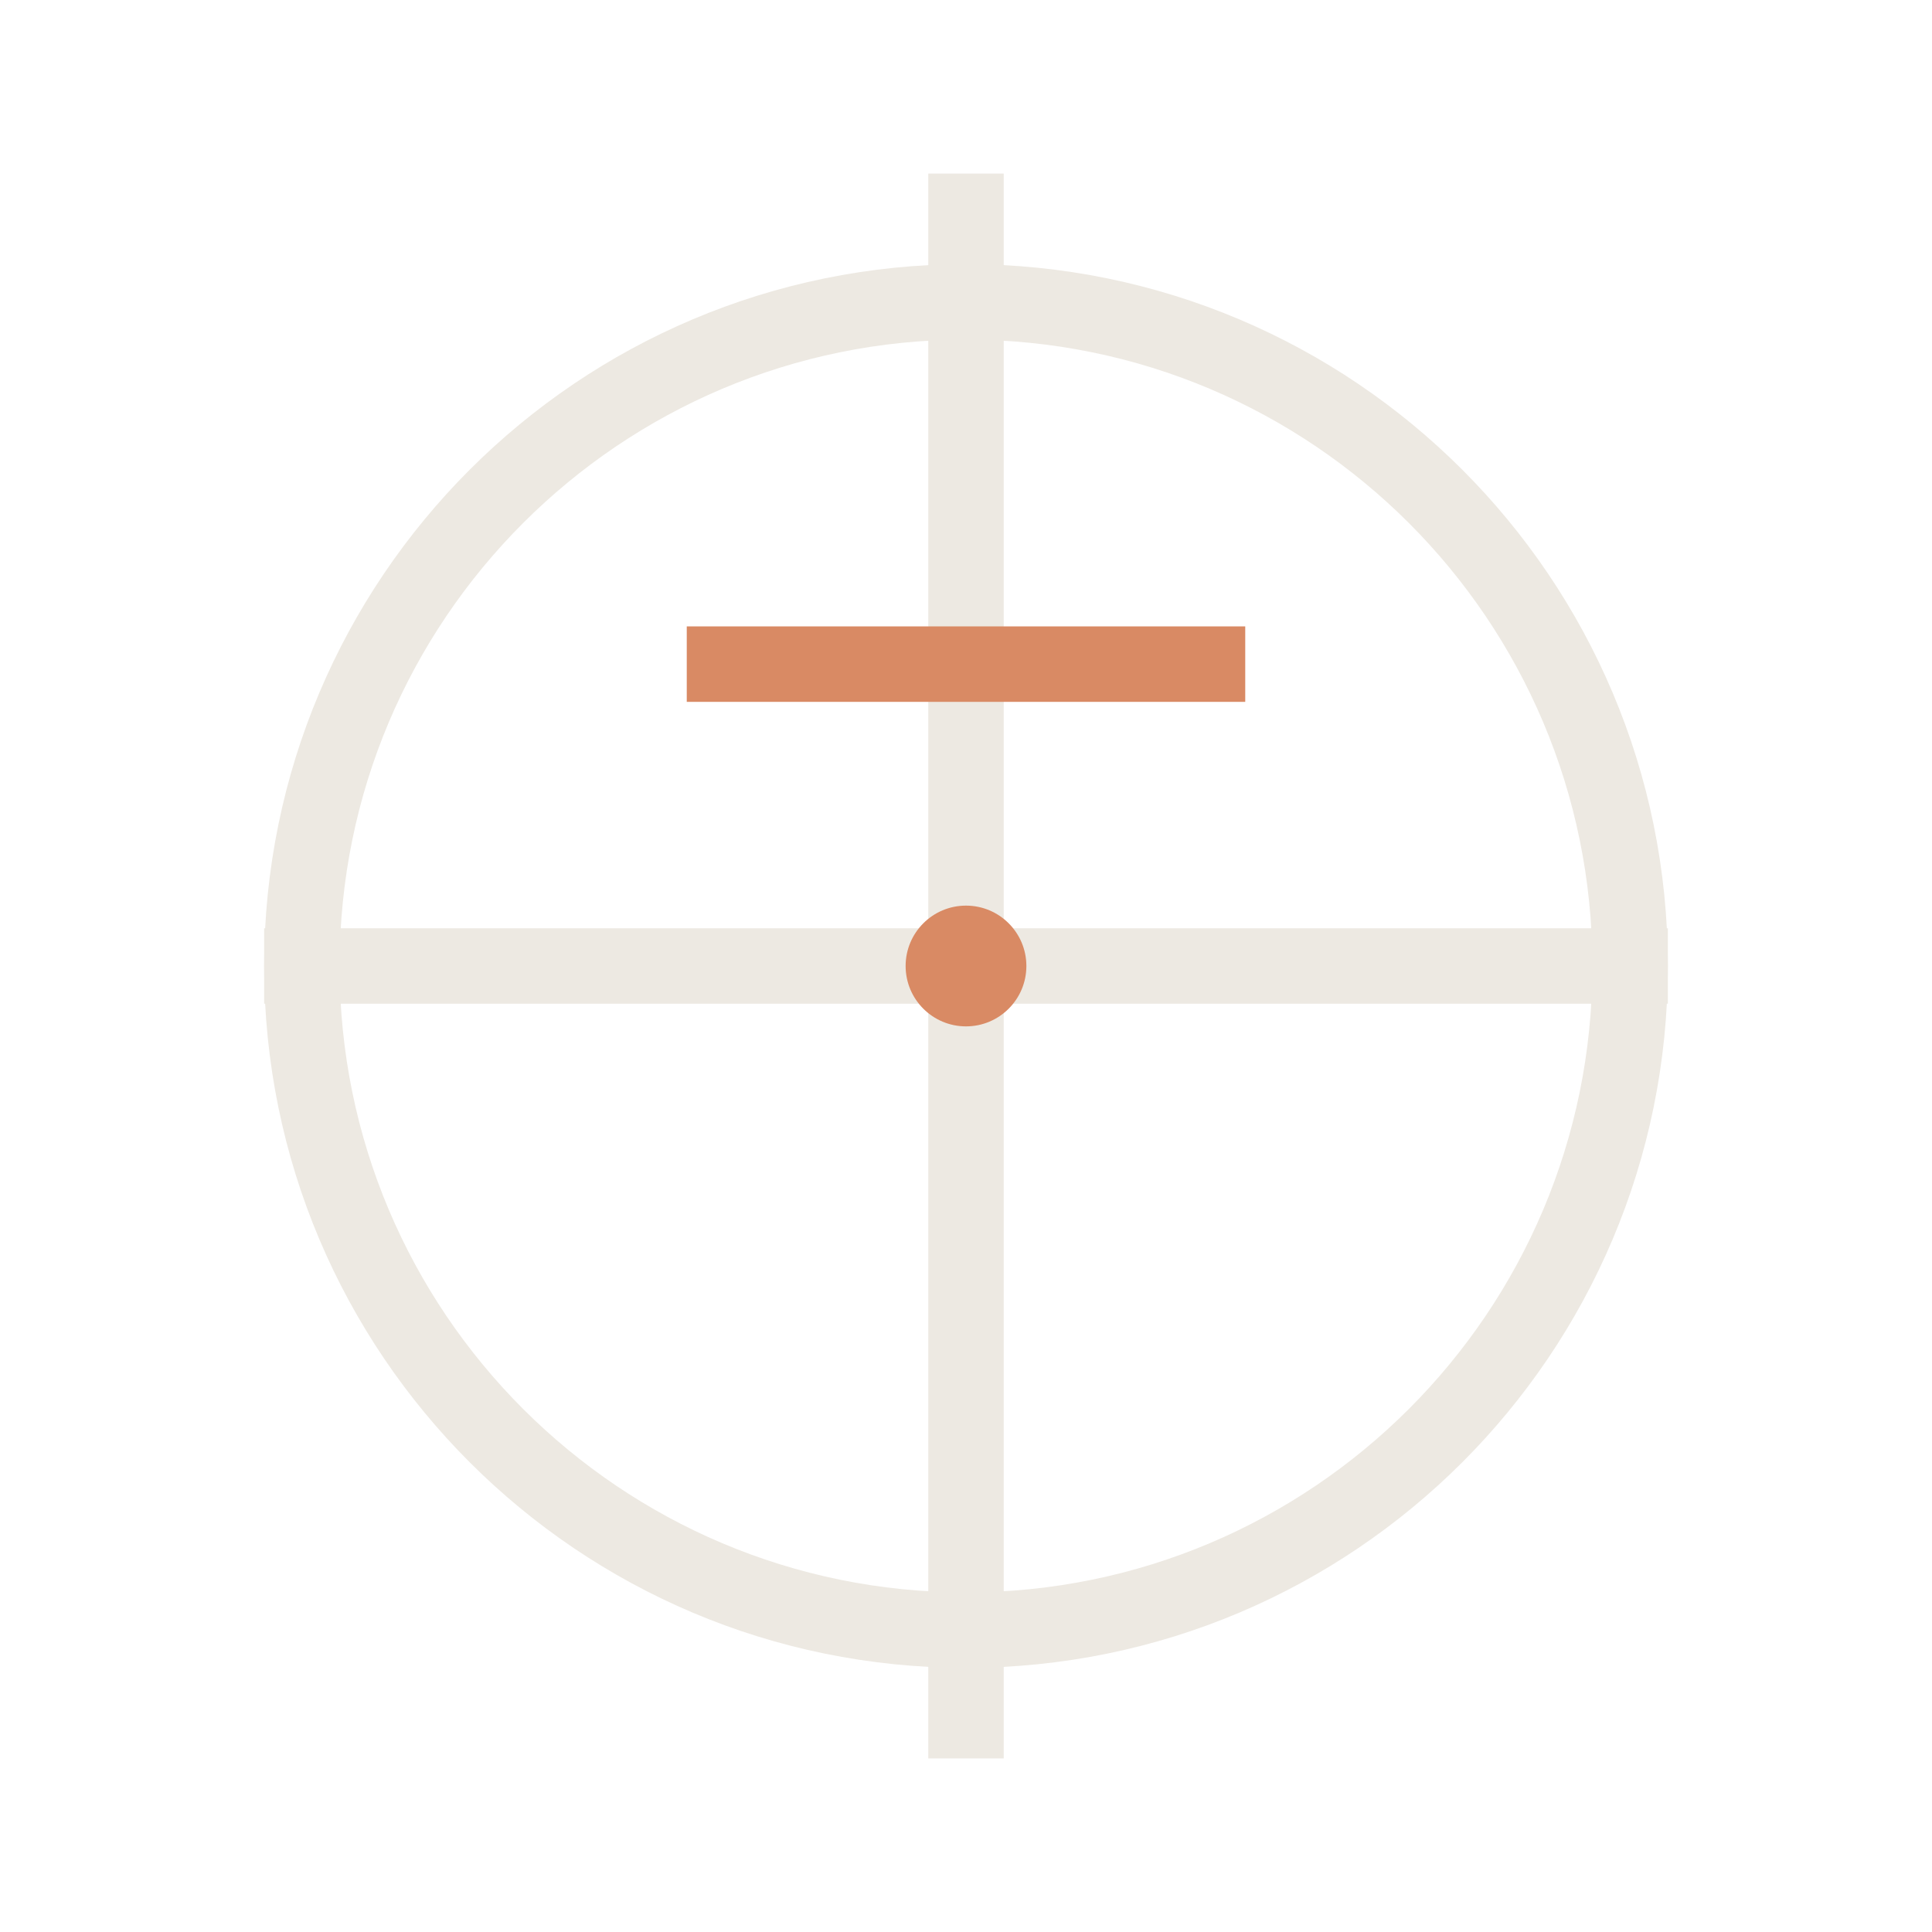
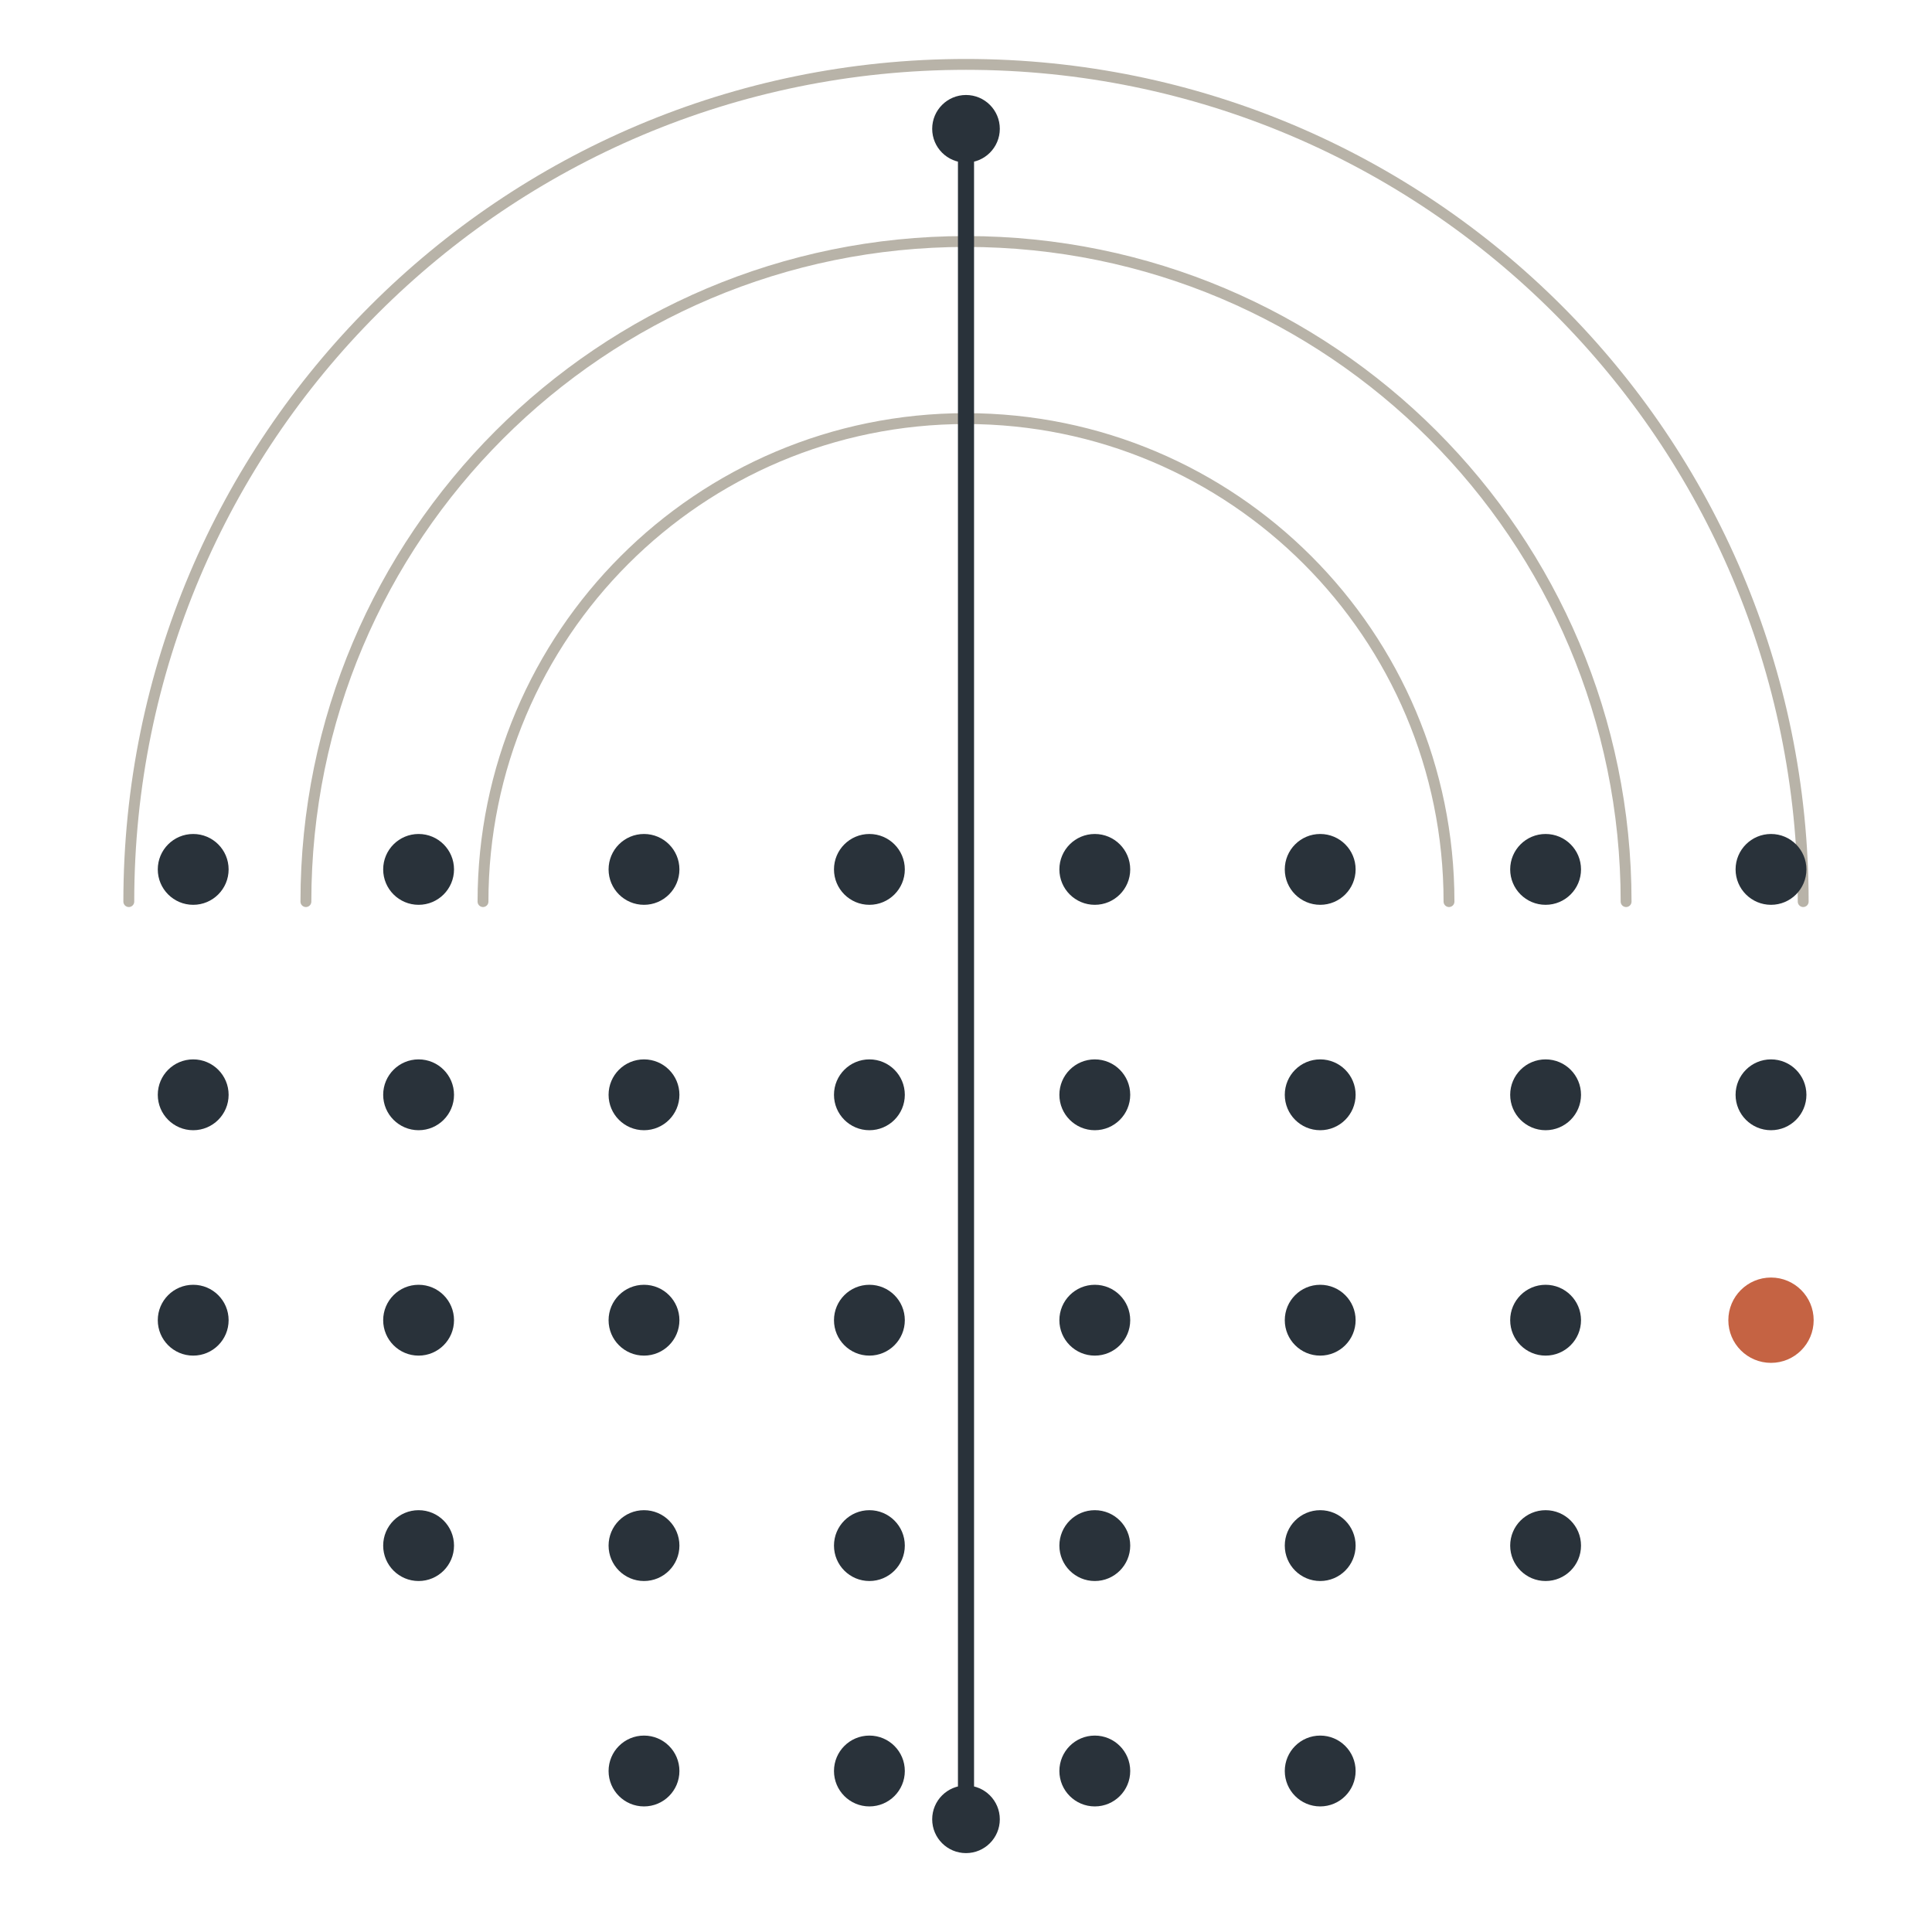
- <svg xmlns="http://www.w3.org/2000/svg" viewBox="0 0 256 256" role="img" aria-labelledby="title desc">
-   <circle cx="128" cy="128" r="88" fill="none" stroke="#EDE9E2" stroke-width="10" />
-   <line x1="40" y1="128" x2="216" y2="128" stroke="#EDE9E2" stroke-width="10" stroke-linecap="square" />
-   <line x1="128" y1="28" x2="128" y2="228" stroke="#EDE9E2" stroke-width="10" stroke-linecap="square" />
-   <line x1="96" y1="88" x2="160" y2="88" stroke="#D98A64" stroke-width="10" stroke-linecap="square" />
-   <circle cx="128" cy="128" r="8" fill="#D98A64" />
+ <svg xmlns="http://www.w3.org/2000/svg" width="240" height="240" viewBox="0 0 240 240" role="img" aria-label="Meridian symbol">
+   <path d="M 60.00 112.00 A 60.00 60.00 0 0 1 180.00 112.00" fill="none" stroke="#B8B3A8" stroke-width="1.35" stroke-linecap="round" />
+   <path d="M 38.00 112.00 A 82.00 82.00 0 0 1 202.00 112.00" fill="none" stroke="#B8B3A8" stroke-width="1.35" stroke-linecap="round" />
+   <path d="M 16.00 112.00 A 104.00 104.00 0 0 1 224.00 112.00" fill="none" stroke="#B8B3A8" stroke-width="1.35" stroke-linecap="round" />
+   <circle cx="24.00" cy="108.00" r="4.40" fill="#29323A" />
+   <circle cx="52.00" cy="108.00" r="4.40" fill="#29323A" />
+   <circle cx="80.00" cy="108.00" r="4.40" fill="#29323A" />
+   <circle cx="108.00" cy="108.00" r="4.40" fill="#29323A" />
+   <circle cx="136.00" cy="108.00" r="4.40" fill="#29323A" />
+   <circle cx="164.00" cy="108.00" r="4.40" fill="#29323A" />
+   <circle cx="192.00" cy="108.00" r="4.40" fill="#29323A" />
+   <circle cx="220.00" cy="108.00" r="4.40" fill="#29323A" />
+   <circle cx="24.00" cy="136.00" r="4.40" fill="#29323A" />
+   <circle cx="52.00" cy="136.00" r="4.40" fill="#29323A" />
+   <circle cx="80.00" cy="136.00" r="4.40" fill="#29323A" />
+   <circle cx="108.00" cy="136.00" r="4.40" fill="#29323A" />
+   <circle cx="136.00" cy="136.00" r="4.40" fill="#29323A" />
+   <circle cx="164.00" cy="136.00" r="4.40" fill="#29323A" />
+   <circle cx="192.00" cy="136.00" r="4.40" fill="#29323A" />
+   <circle cx="220.00" cy="136.00" r="4.40" fill="#29323A" />
+   <circle cx="24.00" cy="164.00" r="4.40" fill="#29323A" />
+   <circle cx="52.00" cy="164.00" r="4.40" fill="#29323A" />
+   <circle cx="80.00" cy="164.00" r="4.40" fill="#29323A" />
+   <circle cx="108.00" cy="164.00" r="4.40" fill="#29323A" />
+   <circle cx="136.00" cy="164.00" r="4.40" fill="#29323A" />
+   <circle cx="164.00" cy="164.00" r="4.40" fill="#29323A" />
+   <circle cx="192.00" cy="164.00" r="4.40" fill="#29323A" />
+   <circle cx="52.00" cy="192.00" r="4.40" fill="#29323A" />
+   <circle cx="80.00" cy="192.00" r="4.40" fill="#29323A" />
+   <circle cx="108.00" cy="192.00" r="4.40" fill="#29323A" />
+   <circle cx="136.00" cy="192.00" r="4.40" fill="#29323A" />
+   <circle cx="164.00" cy="192.00" r="4.40" fill="#29323A" />
+   <circle cx="192.00" cy="192.00" r="4.40" fill="#29323A" />
+   <circle cx="80.00" cy="220.00" r="4.40" fill="#29323A" />
+   <circle cx="108.00" cy="220.00" r="4.40" fill="#29323A" />
+   <circle cx="136.00" cy="220.00" r="4.40" fill="#29323A" />
+   <circle cx="164.00" cy="220.00" r="4.40" fill="#29323A" />
+   <line x1="120.00" y1="16.00" x2="120.00" y2="226.00" stroke="#29323A" stroke-width="2.00" stroke-linecap="round" />
+   <circle cx="120.00" cy="16.00" r="4.20" fill="#29323A" />
+   <circle cx="120.00" cy="226.00" r="4.20" fill="#29323A" />
+   <circle cx="220.00" cy="164.00" r="5.30" fill="#C56343" />
</svg>
